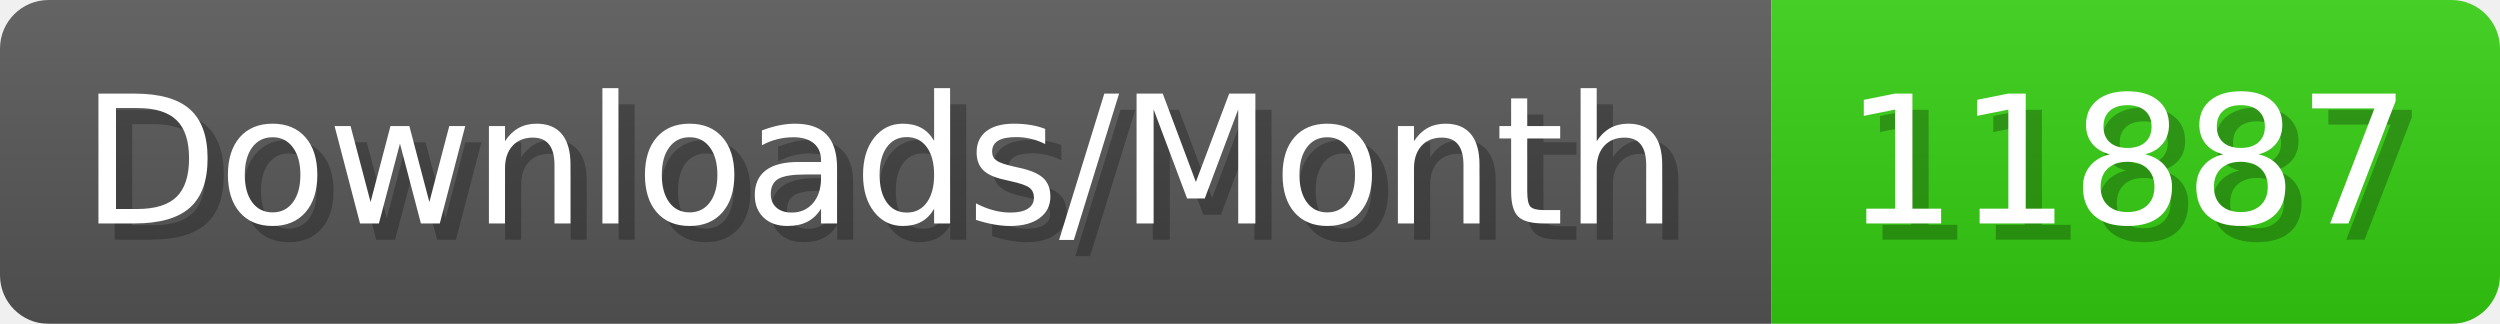
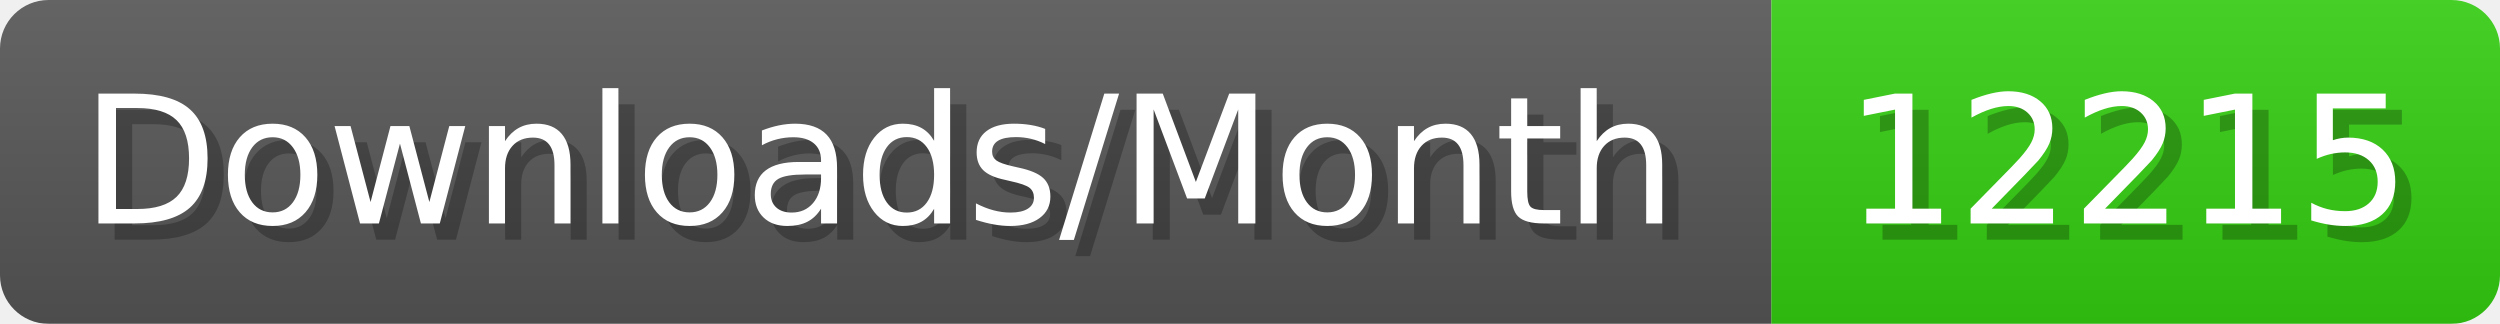
- <svg xmlns="http://www.w3.org/2000/svg" width="154.4" height="20" viewBox="0 0 1544 200" role="img" aria-label="Downloads/Month: 11887">
+ <svg xmlns="http://www.w3.org/2000/svg" width="154.4" height="20" viewBox="0 0 1544 200" role="img" aria-label="Downloads/Month: 12215">
  <linearGradient id="YlXUI" x2="0" y2="100%">
    <stop offset="0" stop-opacity=".1" stop-color="#EEE" />
    <stop offset="1" stop-opacity=".1" />
  </linearGradient>
  <mask id="JHhop">
    <rect width="1544" height="200" rx="30" fill="#FFF" />
  </mask>
  <g mask="url(#JHhop)">
    <rect width="1094" height="200" fill="#555" />
    <rect width="450" height="200" fill="#3C1" x="1094" />
    <rect width="1544" height="200" fill="url(#YlXUI)" />
  </g>
  <g aria-hidden="true" fill="#fff" text-anchor="start" font-family="Verdana,DejaVu Sans,sans-serif" font-size="110">
    <text x="60" y="148" textLength="994" fill="#000" opacity="0.25">Downloads/Month</text>
    <text x="50" y="138" textLength="994">Downloads/Month</text>
-     <text x="1149" y="148" textLength="350" fill="#000" opacity="0.25">11887</text>
-     <text x="1139" y="138" textLength="350">11887</text>
+     <text x="1149" y="148" textLength="350" fill="#000" opacity="0.25">12215</text>
+     <text x="1139" y="138" textLength="350">12215</text>
  </g>
</svg>
